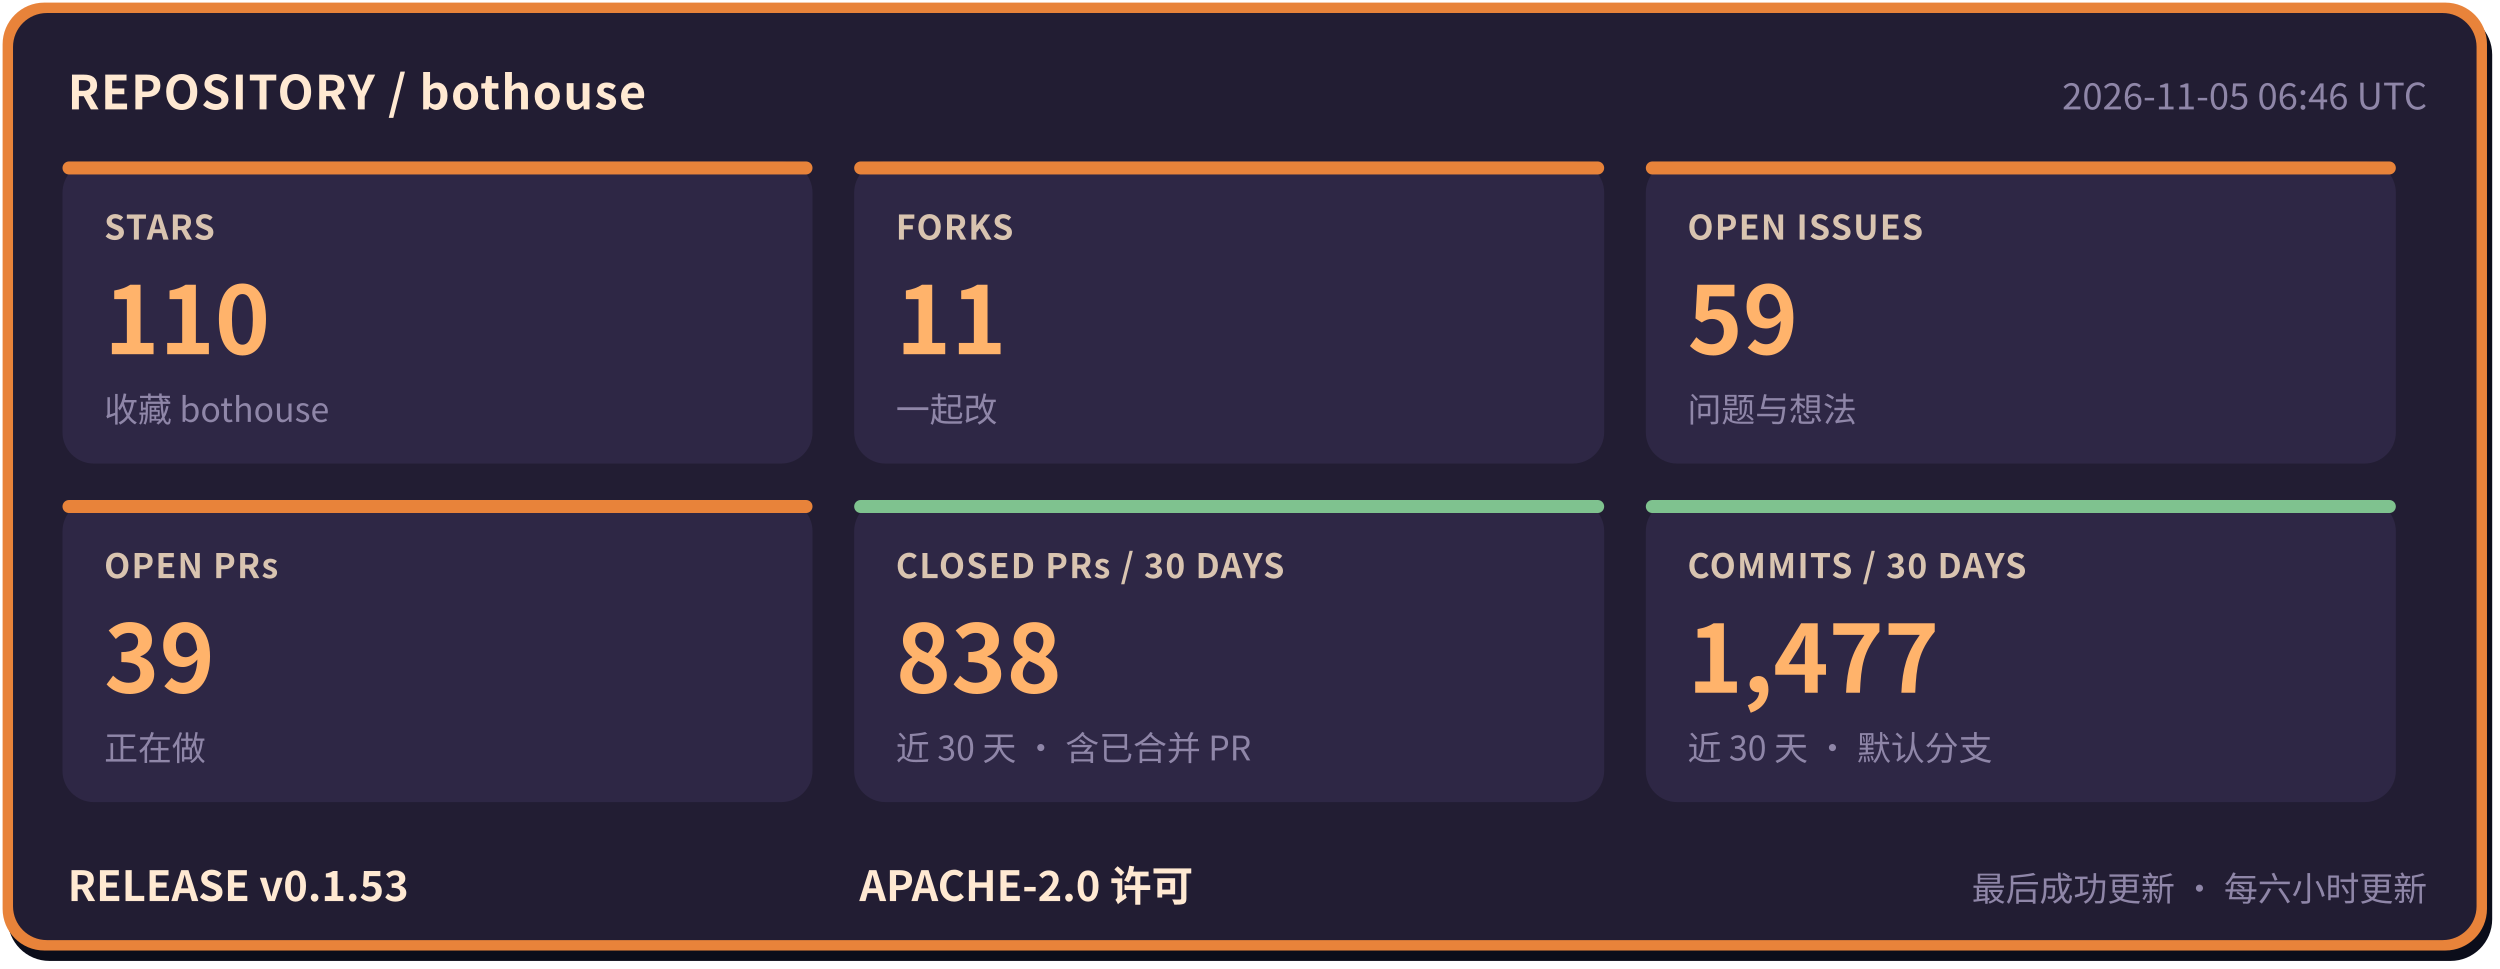
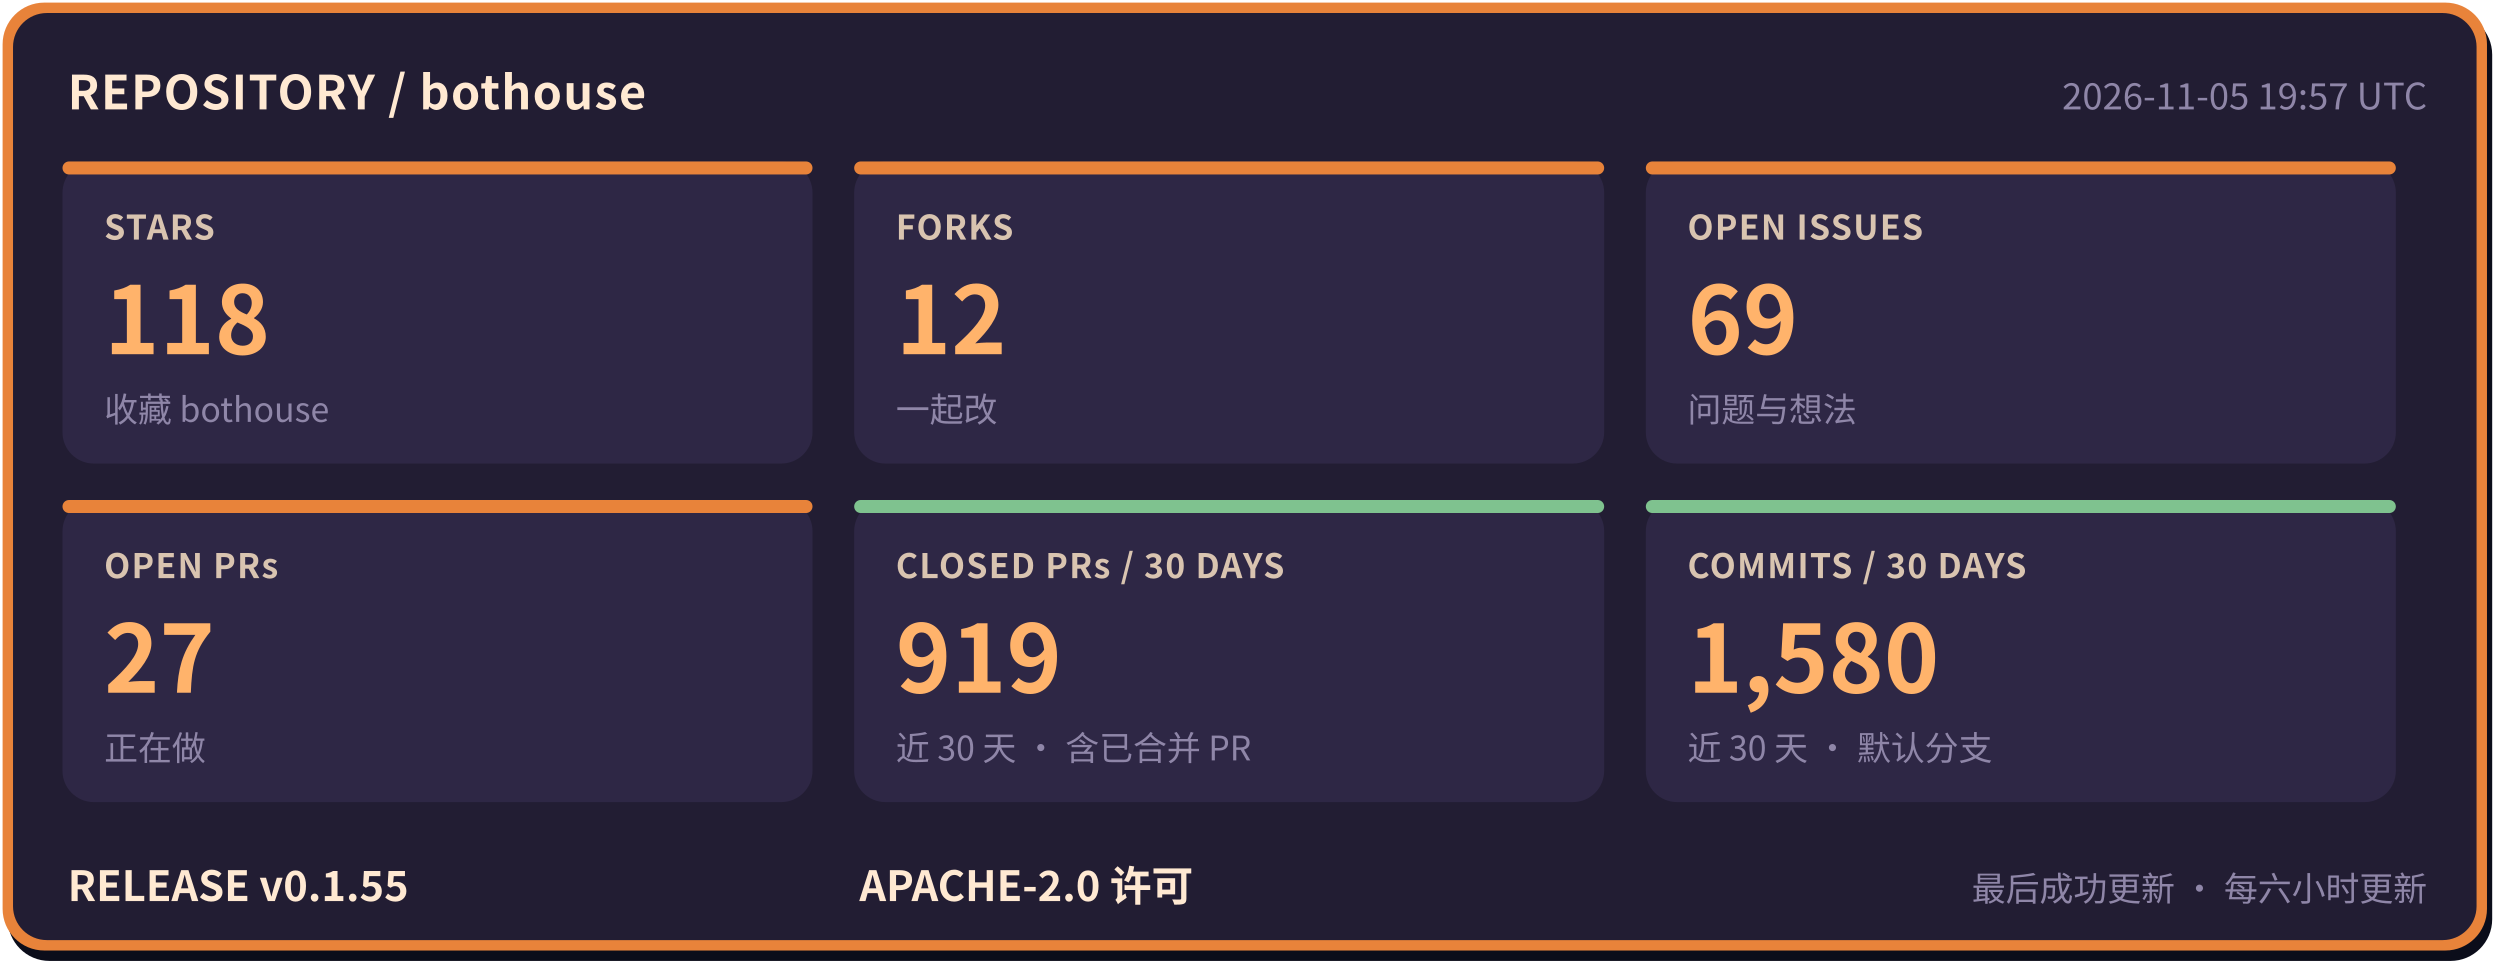
- <svg xmlns="http://www.w3.org/2000/svg" width="960" height="372" viewBox="0 0 960 372" role="img" aria-label="bothouse 仓库状态: STARS 110, FORKS 11, OPEN ISSUES 59, OPEN PRs 39, CLOSED PRs / 30 DAYS 838, COMMITS / 30 DAYS 1477, RELEASE v0.1.53" font-family="'PingFang SC','Hiragino Sans GB','Microsoft YaHei','Noto Sans CJK SC',-apple-system,'Segoe UI',sans-serif">
+ <svg xmlns="http://www.w3.org/2000/svg" width="960" height="372" viewBox="0 0 960 372" role="img" aria-label="bothouse 仓库状态: STARS 118, FORKS 12, OPEN ISSUES 69, OPEN PRs 27, CLOSED PRs / 30 DAYS 919, COMMITS / 30 DAYS 1580, RELEASE v0.1.55" font-family="'PingFang SC','Hiragino Sans GB','Microsoft YaHei','Noto Sans CJK SC',-apple-system,'Segoe UI',sans-serif">
  <rect x="3" y="5" width="954" height="364" rx="16" fill="#0b0d1a" />
  <rect x="1" y="1" width="954" height="364" rx="16" fill="#e8833a" />
  <rect x="5" y="5" width="946" height="356" rx="13" fill="#221d33" />
  <text x="26" y="42" font-size="18" font-weight="700" letter-spacing="0.5" fill="#ffe9d2">REPOSITORY / bothouse</text>
-   <text x="932" y="42" font-size="14" fill="#8f86a8" text-anchor="end">2026-11-05 06:46 UTC</text>
+   <text x="932" y="42" font-size="14" fill="#8f86a8" text-anchor="end">2026-11-05 19:57 UTC</text>
  <rect x="24" y="62" width="288" height="116" rx="12" fill="#2e2745" />
  <rect x="24" y="62" width="288" height="5" rx="2.5" fill="#e8833a" />
  <text x="40" y="92" font-size="13" font-weight="600" letter-spacing="0.5" fill="#d9c4b0">STARS</text>
-   <text x="40" y="136" font-size="36" font-weight="800" fill="#ffb36b">110</text>
+   <text x="40" y="136" font-size="36" font-weight="800" fill="#ffb36b">118</text>
  <text x="40" y="162" font-size="13" fill="#8f86a8">收藏 bothouse</text>
  <rect x="328" y="62" width="288" height="116" rx="12" fill="#2e2745" />
  <rect x="328" y="62" width="288" height="5" rx="2.5" fill="#e8833a" />
  <text x="344" y="92" font-size="13" font-weight="600" letter-spacing="0.5" fill="#d9c4b0">FORKS</text>
-   <text x="344" y="136" font-size="36" font-weight="800" fill="#ffb36b">11</text>
+   <text x="344" y="136" font-size="36" font-weight="800" fill="#ffb36b">12</text>
  <text x="344" y="162" font-size="13" fill="#8f86a8">一起改</text>
  <rect x="632" y="62" width="288" height="116" rx="12" fill="#2e2745" />
  <rect x="632" y="62" width="288" height="5" rx="2.5" fill="#e8833a" />
  <text x="648" y="92" font-size="13" font-weight="600" letter-spacing="0.5" fill="#d9c4b0">OPEN ISSUES</text>
-   <text x="648" y="136" font-size="36" font-weight="800" fill="#ffb36b">59</text>
+   <text x="648" y="136" font-size="36" font-weight="800" fill="#ffb36b">69</text>
  <text x="648" y="162" font-size="13" fill="#8f86a8">问题与想法</text>
  <rect x="24" y="192" width="288" height="116" rx="12" fill="#2e2745" />
  <rect x="24" y="192" width="288" height="5" rx="2.5" fill="#e8833a" />
  <text x="40" y="222" font-size="13" font-weight="600" letter-spacing="0.5" fill="#d9c4b0">OPEN PRs</text>
-   <text x="40" y="266" font-size="36" font-weight="800" fill="#ffb36b">39</text>
+   <text x="40" y="266" font-size="36" font-weight="800" fill="#ffb36b">27</text>
  <text x="40" y="292" font-size="13" fill="#8f86a8">正在做</text>
  <rect x="328" y="192" width="288" height="116" rx="12" fill="#2e2745" />
  <rect x="328" y="192" width="288" height="5" rx="2.5" fill="#7fc28f" />
  <text x="344" y="222" font-size="13" font-weight="600" letter-spacing="0.5" fill="#d9c4b0">CLOSED PRs / 30 DAYS</text>
-   <text x="344" y="266" font-size="36" font-weight="800" fill="#ffb36b">838</text>
+   <text x="344" y="266" font-size="36" font-weight="800" fill="#ffb36b">919</text>
  <text x="344" y="292" font-size="13" fill="#8f86a8">近 30 天 · 含已合并 PR</text>
  <rect x="632" y="192" width="288" height="116" rx="12" fill="#2e2745" />
  <rect x="632" y="192" width="288" height="5" rx="2.5" fill="#7fc28f" />
  <text x="648" y="222" font-size="13" font-weight="600" letter-spacing="0.5" fill="#d9c4b0">COMMITS / 30 DAYS</text>
-   <text x="648" y="266" font-size="36" font-weight="800" fill="#ffb36b">1,477</text>
+   <text x="648" y="266" font-size="36" font-weight="800" fill="#ffb36b">1,580</text>
  <text x="648" y="292" font-size="13" fill="#8f86a8">近 30 天 · 默认分支</text>
-   <text x="26" y="346" font-size="16" font-weight="700" fill="#ffe9d2">RELEASE v0.1.53</text>
+   <text x="26" y="346" font-size="16" font-weight="700" fill="#ffe9d2">RELEASE v0.1.55</text>
  <text x="330" y="346" font-size="16" font-weight="700" fill="#ffe9d2">APACHE-2.0 许可</text>
  <text x="932" y="346" font-size="13" fill="#8f86a8" text-anchor="end">最后成功更新 · 每六小时更新</text>
</svg>
